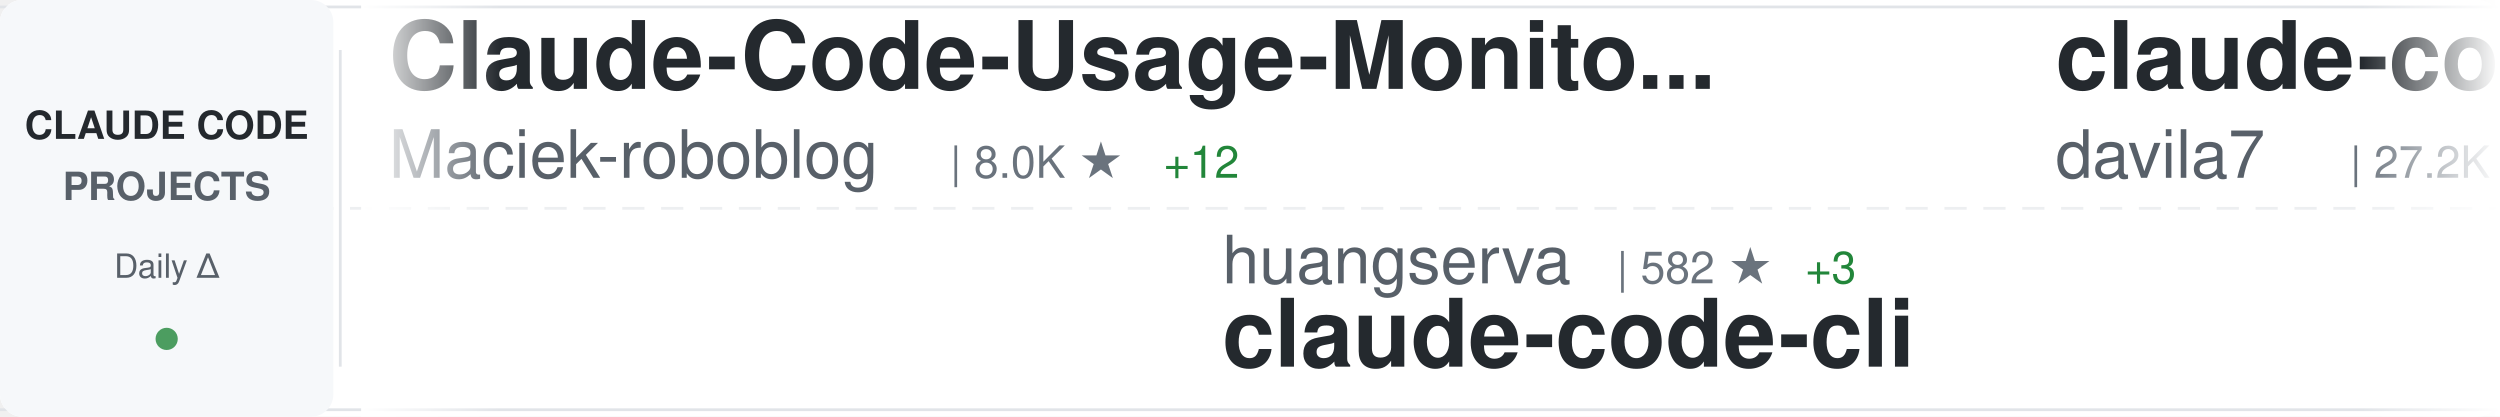
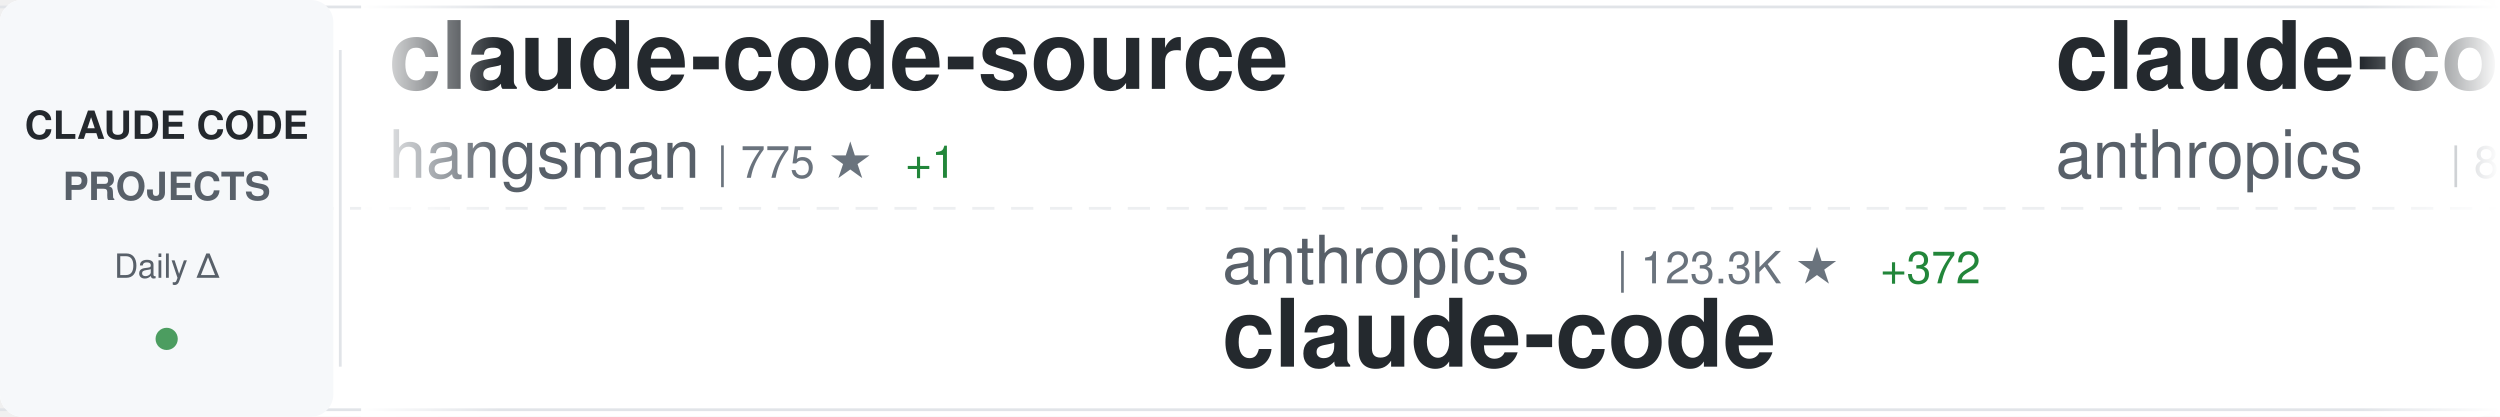
<svg xmlns="http://www.w3.org/2000/svg" width="900" height="150">
  <defs>
    <linearGradient id="awesomeLeftFade" x1="0%" y1="0%" x2="100%" y2="0%">
      <stop offset="0%" style="stop-color:#ffffff;stop-opacity:1" />
      <stop offset="100%" style="stop-color:#ffffff;stop-opacity:0" />
    </linearGradient>
    <linearGradient id="awesomeRightFade" x1="0%" y1="0%" x2="100%" y2="0%">
      <stop offset="0%" style="stop-color:#ffffff;stop-opacity:0" />
      <stop offset="100%" style="stop-color:#ffffff;stop-opacity:1" />
    </linearGradient>
  </defs>
  <rect width="900" height="150" fill="#ffffff" rx="8" />
  <rect x="0" y="2" width="900" height="1" fill="#e1e4e8" />
  <rect x="0" y="147" width="900" height="1" fill="#e1e4e8" />
  <line x1="0" y1="75" x2="900" y2="75" stroke="#e1e4e8" stroke-width="1" stroke-dasharray="8 6" opacity="0.6" />
  <rect x="0" y="0" width="120" height="150" fill="#f6f8fa" rx="8" />
  <text x="60" y="50" font-family="-apple-system, BlinkMacSystemFont, 'Segoe UI', Helvetica, Arial, sans-serif" font-size="14" font-weight="600" fill="#24292e" text-anchor="middle">CLAUDE CODE</text>
  <text x="60" y="72" font-family="-apple-system, BlinkMacSystemFont, 'Segoe UI', Helvetica, Arial, sans-serif" font-size="14" font-weight="600" fill="#586069" text-anchor="middle">PROJECTS</text>
  <text x="60" y="100" font-family="-apple-system, BlinkMacSystemFont, 'Segoe UI', Helvetica, Arial, sans-serif" font-size="12" font-weight="500" fill="#586069" text-anchor="middle">Daily Δ</text>
  <circle cx="60" cy="122" r="4" fill="#22863a" opacity="0.8" />
  <rect x="122" y="18" width="1" height="114" fill="#e1e4e8" />
  <clipPath id="awesomeTickerClip">
    <rect x="130" y="0" width="770" height="150" />
  </clipPath>
  <g clip-path="url(#awesomeTickerClip)">
    <g id="awesomeTickerItems">
      <animateTransform attributeName="transform" attributeType="XML" type="translate" from="0 0" to="-3000 0" dur="54s" repeatCount="indefinite" />
      <g transform="translate(0, 0)">
-         <text x="140" y="32" font-family="-apple-system, BlinkMacSystemFont, 'Segoe UI', Helvetica, Arial, sans-serif" font-size="34" font-weight="600" fill="#24292e">Claude-Code-Usage-Monito...</text>
-         <text x="140" y="64" font-family="-apple-system, BlinkMacSystemFont, 'Segoe UI', Helvetica, Arial, sans-serif" font-size="24" font-weight="400" fill="#586069">Maciek-roboblog</text>
-         <text x="342" y="64" font-family="-apple-system, BlinkMacSystemFont, 'Segoe UI', Helvetica, Arial, sans-serif" font-size="16" font-weight="500" fill="#6a737d">| 8.0K ★</text>
-         <text x="419" y="64" font-family="-apple-system, BlinkMacSystemFont, 'Segoe UI', Helvetica, Arial, sans-serif" font-size="16" font-weight="500" fill="#22863a"> +12</text>
+         <text x="140" y="32" font-family="-apple-system, BlinkMacSystemFont, 'Segoe UI', Helvetica, Arial, sans-serif" font-size="34" font-weight="600" fill="#24292e">claude-code-source</text>
+         <text x="140" y="64" font-family="-apple-system, BlinkMacSystemFont, 'Segoe UI', Helvetica, Arial, sans-serif" font-size="24" font-weight="400" fill="#586069">hangsman</text>
+         <text x="258" y="64" font-family="-apple-system, BlinkMacSystemFont, 'Segoe UI', Helvetica, Arial, sans-serif" font-size="16" font-weight="500" fill="#6a737d">| 775 ★</text>
+         <text x="326" y="64" font-family="-apple-system, BlinkMacSystemFont, 'Segoe UI', Helvetica, Arial, sans-serif" font-size="16" font-weight="500" fill="#22863a"> +1</text>
      </g>
      <g transform="translate(300, 0)">
-         <text x="140" y="102" font-family="-apple-system, BlinkMacSystemFont, 'Segoe UI', Helvetica, Arial, sans-serif" font-size="24" font-weight="400" fill="#586069">huangserva</text>
-         <text x="282" y="102" font-family="-apple-system, BlinkMacSystemFont, 'Segoe UI', Helvetica, Arial, sans-serif" font-size="16" font-weight="500" fill="#6a737d">| 582 ★</text>
-         <text x="350" y="102" font-family="-apple-system, BlinkMacSystemFont, 'Segoe UI', Helvetica, Arial, sans-serif" font-size="16" font-weight="500" fill="#22863a"> +3</text>
-         <text x="140" y="132" font-family="-apple-system, BlinkMacSystemFont, 'Segoe UI', Helvetica, Arial, sans-serif" font-size="34" font-weight="600" fill="#24292e">claude-code-cli</text>
+         <text x="140" y="102" font-family="-apple-system, BlinkMacSystemFont, 'Segoe UI', Helvetica, Arial, sans-serif" font-size="24" font-weight="400" fill="#586069">anthropics</text>
+         <text x="282" y="102" font-family="-apple-system, BlinkMacSystemFont, 'Segoe UI', Helvetica, Arial, sans-serif" font-size="16" font-weight="500" fill="#6a737d">| 123.3K ★</text>
+         <text x="377" y="102" font-family="-apple-system, BlinkMacSystemFont, 'Segoe UI', Helvetica, Arial, sans-serif" font-size="16" font-weight="500" fill="#22863a"> +372</text>
+         <text x="140" y="132" font-family="-apple-system, BlinkMacSystemFont, 'Segoe UI', Helvetica, Arial, sans-serif" font-size="34" font-weight="600" fill="#24292e">claude-code</text>
      </g>
      <g transform="translate(600, 0)">
-         <text x="140" y="32" font-family="-apple-system, BlinkMacSystemFont, 'Segoe UI', Helvetica, Arial, sans-serif" font-size="34" font-weight="600" fill="#24292e">claude-code-templates</text>
-         <text x="140" y="64" font-family="-apple-system, BlinkMacSystemFont, 'Segoe UI', Helvetica, Arial, sans-serif" font-size="24" font-weight="400" fill="#586069">davila7</text>
-         <text x="246" y="64" font-family="-apple-system, BlinkMacSystemFont, 'Segoe UI', Helvetica, Arial, sans-serif" font-size="16" font-weight="500" fill="#6a737d">| 27.2K ★</text>
-         <text x="332" y="64" font-family="-apple-system, BlinkMacSystemFont, 'Segoe UI', Helvetica, Arial, sans-serif" font-size="16" font-weight="500" fill="#22863a"> +37</text>
+         <text x="140" y="32" font-family="-apple-system, BlinkMacSystemFont, 'Segoe UI', Helvetica, Arial, sans-serif" font-size="34" font-weight="600" fill="#24292e">claude-code-base-action</text>
+         <text x="140" y="64" font-family="-apple-system, BlinkMacSystemFont, 'Segoe UI', Helvetica, Arial, sans-serif" font-size="24" font-weight="400" fill="#586069">anthropics</text>
+         <text x="282" y="64" font-family="-apple-system, BlinkMacSystemFont, 'Segoe UI', Helvetica, Arial, sans-serif" font-size="16" font-weight="500" fill="#6a737d">| 823 ★</text>
+         <text x="350" y="64" font-family="-apple-system, BlinkMacSystemFont, 'Segoe UI', Helvetica, Arial, sans-serif" font-size="16" font-weight="500" fill="#22863a"> +2</text>
      </g>
      <g transform="translate(900, 0)">
-         <text x="140" y="102" font-family="-apple-system, BlinkMacSystemFont, 'Segoe UI', Helvetica, Arial, sans-serif" font-size="24" font-weight="400" fill="#586069">fazxes</text>
-         <text x="234" y="102" font-family="-apple-system, BlinkMacSystemFont, 'Segoe UI', Helvetica, Arial, sans-serif" font-size="16" font-weight="500" fill="#6a737d">| 215 ★</text>
-         <text x="140" y="132" font-family="-apple-system, BlinkMacSystemFont, 'Segoe UI', Helvetica, Arial, sans-serif" font-size="34" font-weight="600" fill="#24292e">Claude-code</text>
+         <text x="140" y="102" font-family="-apple-system, BlinkMacSystemFont, 'Segoe UI', Helvetica, Arial, sans-serif" font-size="24" font-weight="400" fill="#586069">lowcortisolprogrammer</text>
+         <text x="414" y="102" font-family="-apple-system, BlinkMacSystemFont, 'Segoe UI', Helvetica, Arial, sans-serif" font-size="16" font-weight="500" fill="#6a737d">| 172 ★</text>
+         <text x="140" y="132" font-family="-apple-system, BlinkMacSystemFont, 'Segoe UI', Helvetica, Arial, sans-serif" font-size="34" font-weight="600" fill="#24292e">claude-code</text>
      </g>
      <g transform="translate(1200, 0)">
-         <text x="140" y="32" font-family="-apple-system, BlinkMacSystemFont, 'Segoe UI', Helvetica, Arial, sans-serif" font-size="34" font-weight="600" fill="#24292e">claude-code-ultimate-gui...</text>
-         <text x="140" y="64" font-family="-apple-system, BlinkMacSystemFont, 'Segoe UI', Helvetica, Arial, sans-serif" font-size="24" font-weight="400" fill="#586069">FlorianBruniaux</text>
-         <text x="342" y="64" font-family="-apple-system, BlinkMacSystemFont, 'Segoe UI', Helvetica, Arial, sans-serif" font-size="16" font-weight="500" fill="#6a737d">| 4.3K ★</text>
-         <text x="419" y="64" font-family="-apple-system, BlinkMacSystemFont, 'Segoe UI', Helvetica, Arial, sans-serif" font-size="16" font-weight="500" fill="#22863a"> +13</text>
+         <text x="140" y="32" font-family="-apple-system, BlinkMacSystemFont, 'Segoe UI', Helvetica, Arial, sans-serif" font-size="34" font-weight="600" fill="#24292e">claude-code-prompts</text>
+         <text x="140" y="64" font-family="-apple-system, BlinkMacSystemFont, 'Segoe UI', Helvetica, Arial, sans-serif" font-size="24" font-weight="400" fill="#586069">repowise-dev</text>
+         <text x="306" y="64" font-family="-apple-system, BlinkMacSystemFont, 'Segoe UI', Helvetica, Arial, sans-serif" font-size="16" font-weight="500" fill="#6a737d">| 1.0K ★</text>
+         <text x="383" y="64" font-family="-apple-system, BlinkMacSystemFont, 'Segoe UI', Helvetica, Arial, sans-serif" font-size="16" font-weight="500" fill="#22863a"> +5</text>
      </g>
      <g transform="translate(1500, 0)">
-         <text x="140" y="102" font-family="-apple-system, BlinkMacSystemFont, 'Segoe UI', Helvetica, Arial, sans-serif" font-size="24" font-weight="400" fill="#586069">liuup</text>
-         <text x="222" y="102" font-family="-apple-system, BlinkMacSystemFont, 'Segoe UI', Helvetica, Arial, sans-serif" font-size="16" font-weight="500" fill="#6a737d">| 2.4K ★</text>
-         <text x="299" y="102" font-family="-apple-system, BlinkMacSystemFont, 'Segoe UI', Helvetica, Arial, sans-serif" font-size="16" font-weight="500" fill="#22863a"> +28</text>
-         <text x="140" y="132" font-family="-apple-system, BlinkMacSystemFont, 'Segoe UI', Helvetica, Arial, sans-serif" font-size="34" font-weight="600" fill="#24292e">claude-code-analysis</text>
+         <text x="140" y="102" font-family="-apple-system, BlinkMacSystemFont, 'Segoe UI', Helvetica, Arial, sans-serif" font-size="24" font-weight="400" fill="#586069">alex000kim</text>
+         <text x="282" y="102" font-family="-apple-system, BlinkMacSystemFont, 'Segoe UI', Helvetica, Arial, sans-serif" font-size="16" font-weight="500" fill="#6a737d">| 225 ★</text>
+         <text x="140" y="132" font-family="-apple-system, BlinkMacSystemFont, 'Segoe UI', Helvetica, Arial, sans-serif" font-size="34" font-weight="600" fill="#24292e">claude-code</text>
      </g>
      <g transform="translate(1800, 0)">
-         <text x="140" y="32" font-family="-apple-system, BlinkMacSystemFont, 'Segoe UI', Helvetica, Arial, sans-serif" font-size="34" font-weight="600" fill="#24292e">claude-code</text>
-         <text x="140" y="64" font-family="-apple-system, BlinkMacSystemFont, 'Segoe UI', Helvetica, Arial, sans-serif" font-size="24" font-weight="400" fill="#586069">T-Lab-CUHKSZ</text>
-         <text x="306" y="64" font-family="-apple-system, BlinkMacSystemFont, 'Segoe UI', Helvetica, Arial, sans-serif" font-size="16" font-weight="500" fill="#6a737d">| 310 ★</text>
-         <text x="374" y="64" font-family="-apple-system, BlinkMacSystemFont, 'Segoe UI', Helvetica, Arial, sans-serif" font-size="16" font-weight="500" fill="#22863a"> +1</text>
+         <text x="140" y="32" font-family="-apple-system, BlinkMacSystemFont, 'Segoe UI', Helvetica, Arial, sans-serif" font-size="34" font-weight="600" fill="#24292e">claude-code-reverse</text>
+         <text x="140" y="64" font-family="-apple-system, BlinkMacSystemFont, 'Segoe UI', Helvetica, Arial, sans-serif" font-size="24" font-weight="400" fill="#586069">Yuyz0112</text>
+         <text x="258" y="64" font-family="-apple-system, BlinkMacSystemFont, 'Segoe UI', Helvetica, Arial, sans-serif" font-size="16" font-weight="500" fill="#6a737d">| 2.4K ★</text>
      </g>
      <g transform="translate(2100, 0)">
-         <text x="140" y="102" font-family="-apple-system, BlinkMacSystemFont, 'Segoe UI', Helvetica, Arial, sans-serif" font-size="24" font-weight="400" fill="#586069">zebbern</text>
-         <text x="246" y="102" font-family="-apple-system, BlinkMacSystemFont, 'Segoe UI', Helvetica, Arial, sans-serif" font-size="16" font-weight="500" fill="#6a737d">| 4.1K ★</text>
-         <text x="323" y="102" font-family="-apple-system, BlinkMacSystemFont, 'Segoe UI', Helvetica, Arial, sans-serif" font-size="16" font-weight="500" fill="#22863a"> +5</text>
-         <text x="140" y="132" font-family="-apple-system, BlinkMacSystemFont, 'Segoe UI', Helvetica, Arial, sans-serif" font-size="34" font-weight="600" fill="#24292e">claude-code-guide</text>
+         <text x="140" y="102" font-family="-apple-system, BlinkMacSystemFont, 'Segoe UI', Helvetica, Arial, sans-serif" font-size="24" font-weight="400" fill="#586069">router-for-me</text>
+         <text x="318" y="102" font-family="-apple-system, BlinkMacSystemFont, 'Segoe UI', Helvetica, Arial, sans-serif" font-size="16" font-weight="500" fill="#6a737d">| 32.5K ★</text>
+         <text x="404" y="102" font-family="-apple-system, BlinkMacSystemFont, 'Segoe UI', Helvetica, Arial, sans-serif" font-size="16" font-weight="500" fill="#22863a"> +218</text>
+         <text x="140" y="132" font-family="-apple-system, BlinkMacSystemFont, 'Segoe UI', Helvetica, Arial, sans-serif" font-size="34" font-weight="600" fill="#24292e">CLIProxyAPI</text>
      </g>
      <g transform="translate(2400, 0)">
-         <text x="140" y="32" font-family="-apple-system, BlinkMacSystemFont, 'Segoe UI', Helvetica, Arial, sans-serif" font-size="34" font-weight="600" fill="#24292e">claude-code-action</text>
-         <text x="140" y="64" font-family="-apple-system, BlinkMacSystemFont, 'Segoe UI', Helvetica, Arial, sans-serif" font-size="24" font-weight="400" fill="#586069">anthropics</text>
-         <text x="282" y="64" font-family="-apple-system, BlinkMacSystemFont, 'Segoe UI', Helvetica, Arial, sans-serif" font-size="16" font-weight="500" fill="#6a737d">| 7.6K ★</text>
-         <text x="359" y="64" font-family="-apple-system, BlinkMacSystemFont, 'Segoe UI', Helvetica, Arial, sans-serif" font-size="16" font-weight="500" fill="#22863a"> +14</text>
+         <text x="140" y="32" font-family="-apple-system, BlinkMacSystemFont, 'Segoe UI', Helvetica, Arial, sans-serif" font-size="34" font-weight="600" fill="#24292e">claude-code-showcase</text>
+         <text x="140" y="64" font-family="-apple-system, BlinkMacSystemFont, 'Segoe UI', Helvetica, Arial, sans-serif" font-size="24" font-weight="400" fill="#586069">ChrisWiles</text>
+         <text x="282" y="64" font-family="-apple-system, BlinkMacSystemFont, 'Segoe UI', Helvetica, Arial, sans-serif" font-size="16" font-weight="500" fill="#6a737d">| 5.9K ★</text>
+         <text x="359" y="64" font-family="-apple-system, BlinkMacSystemFont, 'Segoe UI', Helvetica, Arial, sans-serif" font-size="16" font-weight="500" fill="#22863a"> +4</text>
      </g>
      <g transform="translate(2700, 0)">
-         <text x="140" y="102" font-family="-apple-system, BlinkMacSystemFont, 'Segoe UI', Helvetica, Arial, sans-serif" font-size="24" font-weight="400" fill="#586069">xorespesp</text>
-         <text x="270" y="102" font-family="-apple-system, BlinkMacSystemFont, 'Segoe UI', Helvetica, Arial, sans-serif" font-size="16" font-weight="500" fill="#6a737d">| 223 ★</text>
+         <text x="140" y="102" font-family="-apple-system, BlinkMacSystemFont, 'Segoe UI', Helvetica, Arial, sans-serif" font-size="24" font-weight="400" fill="#586069">eyaltoledano</text>
+         <text x="306" y="102" font-family="-apple-system, BlinkMacSystemFont, 'Segoe UI', Helvetica, Arial, sans-serif" font-size="16" font-weight="500" fill="#6a737d">| 27.1K ★</text>
+         <text x="392" y="102" font-family="-apple-system, BlinkMacSystemFont, 'Segoe UI', Helvetica, Arial, sans-serif" font-size="16" font-weight="500" fill="#22863a"> +15</text>
+         <text x="140" y="132" font-family="-apple-system, BlinkMacSystemFont, 'Segoe UI', Helvetica, Arial, sans-serif" font-size="34" font-weight="600" fill="#24292e">claude-task-master</text>
+       </g>
+       <g transform="translate(3000, 0)">
+         <text x="140" y="32" font-family="-apple-system, BlinkMacSystemFont, 'Segoe UI', Helvetica, Arial, sans-serif" font-size="34" font-weight="600" fill="#24292e">claude-code-source</text>
+         <text x="140" y="64" font-family="-apple-system, BlinkMacSystemFont, 'Segoe UI', Helvetica, Arial, sans-serif" font-size="24" font-weight="400" fill="#586069">hangsman</text>
+         <text x="258" y="64" font-family="-apple-system, BlinkMacSystemFont, 'Segoe UI', Helvetica, Arial, sans-serif" font-size="16" font-weight="500" fill="#6a737d">| 775 ★</text>
+         <text x="326" y="64" font-family="-apple-system, BlinkMacSystemFont, 'Segoe UI', Helvetica, Arial, sans-serif" font-size="16" font-weight="500" fill="#22863a"> +1</text>
+       </g>
+       <g transform="translate(3300, 0)">
+         <text x="140" y="102" font-family="-apple-system, BlinkMacSystemFont, 'Segoe UI', Helvetica, Arial, sans-serif" font-size="24" font-weight="400" fill="#586069">anthropics</text>
+         <text x="282" y="102" font-family="-apple-system, BlinkMacSystemFont, 'Segoe UI', Helvetica, Arial, sans-serif" font-size="16" font-weight="500" fill="#6a737d">| 123.3K ★</text>
+         <text x="377" y="102" font-family="-apple-system, BlinkMacSystemFont, 'Segoe UI', Helvetica, Arial, sans-serif" font-size="16" font-weight="500" fill="#22863a"> +372</text>
        <text x="140" y="132" font-family="-apple-system, BlinkMacSystemFont, 'Segoe UI', Helvetica, Arial, sans-serif" font-size="34" font-weight="600" fill="#24292e">claude-code</text>
      </g>
-       <g transform="translate(3000, 0)">
-         <text x="140" y="32" font-family="-apple-system, BlinkMacSystemFont, 'Segoe UI', Helvetica, Arial, sans-serif" font-size="34" font-weight="600" fill="#24292e">Claude-Code-Usage-Monito...</text>
-         <text x="140" y="64" font-family="-apple-system, BlinkMacSystemFont, 'Segoe UI', Helvetica, Arial, sans-serif" font-size="24" font-weight="400" fill="#586069">Maciek-roboblog</text>
-         <text x="342" y="64" font-family="-apple-system, BlinkMacSystemFont, 'Segoe UI', Helvetica, Arial, sans-serif" font-size="16" font-weight="500" fill="#6a737d">| 8.0K ★</text>
-         <text x="419" y="64" font-family="-apple-system, BlinkMacSystemFont, 'Segoe UI', Helvetica, Arial, sans-serif" font-size="16" font-weight="500" fill="#22863a"> +12</text>
-       </g>
-       <g transform="translate(3300, 0)">
-         <text x="140" y="102" font-family="-apple-system, BlinkMacSystemFont, 'Segoe UI', Helvetica, Arial, sans-serif" font-size="24" font-weight="400" fill="#586069">huangserva</text>
-         <text x="282" y="102" font-family="-apple-system, BlinkMacSystemFont, 'Segoe UI', Helvetica, Arial, sans-serif" font-size="16" font-weight="500" fill="#6a737d">| 582 ★</text>
-         <text x="350" y="102" font-family="-apple-system, BlinkMacSystemFont, 'Segoe UI', Helvetica, Arial, sans-serif" font-size="16" font-weight="500" fill="#22863a"> +3</text>
-         <text x="140" y="132" font-family="-apple-system, BlinkMacSystemFont, 'Segoe UI', Helvetica, Arial, sans-serif" font-size="34" font-weight="600" fill="#24292e">claude-code-cli</text>
-       </g>
      <g transform="translate(3600, 0)">
-         <text x="140" y="32" font-family="-apple-system, BlinkMacSystemFont, 'Segoe UI', Helvetica, Arial, sans-serif" font-size="34" font-weight="600" fill="#24292e">claude-code-templates</text>
-         <text x="140" y="64" font-family="-apple-system, BlinkMacSystemFont, 'Segoe UI', Helvetica, Arial, sans-serif" font-size="24" font-weight="400" fill="#586069">davila7</text>
-         <text x="246" y="64" font-family="-apple-system, BlinkMacSystemFont, 'Segoe UI', Helvetica, Arial, sans-serif" font-size="16" font-weight="500" fill="#6a737d">| 27.2K ★</text>
-         <text x="332" y="64" font-family="-apple-system, BlinkMacSystemFont, 'Segoe UI', Helvetica, Arial, sans-serif" font-size="16" font-weight="500" fill="#22863a"> +37</text>
+         <text x="140" y="32" font-family="-apple-system, BlinkMacSystemFont, 'Segoe UI', Helvetica, Arial, sans-serif" font-size="34" font-weight="600" fill="#24292e">claude-code-base-action</text>
+         <text x="140" y="64" font-family="-apple-system, BlinkMacSystemFont, 'Segoe UI', Helvetica, Arial, sans-serif" font-size="24" font-weight="400" fill="#586069">anthropics</text>
+         <text x="282" y="64" font-family="-apple-system, BlinkMacSystemFont, 'Segoe UI', Helvetica, Arial, sans-serif" font-size="16" font-weight="500" fill="#6a737d">| 823 ★</text>
+         <text x="350" y="64" font-family="-apple-system, BlinkMacSystemFont, 'Segoe UI', Helvetica, Arial, sans-serif" font-size="16" font-weight="500" fill="#22863a"> +2</text>
      </g>
      <g transform="translate(3900, 0)">
-         <text x="140" y="102" font-family="-apple-system, BlinkMacSystemFont, 'Segoe UI', Helvetica, Arial, sans-serif" font-size="24" font-weight="400" fill="#586069">fazxes</text>
-         <text x="234" y="102" font-family="-apple-system, BlinkMacSystemFont, 'Segoe UI', Helvetica, Arial, sans-serif" font-size="16" font-weight="500" fill="#6a737d">| 215 ★</text>
-         <text x="140" y="132" font-family="-apple-system, BlinkMacSystemFont, 'Segoe UI', Helvetica, Arial, sans-serif" font-size="34" font-weight="600" fill="#24292e">Claude-code</text>
+         <text x="140" y="102" font-family="-apple-system, BlinkMacSystemFont, 'Segoe UI', Helvetica, Arial, sans-serif" font-size="24" font-weight="400" fill="#586069">lowcortisolprogrammer</text>
+         <text x="414" y="102" font-family="-apple-system, BlinkMacSystemFont, 'Segoe UI', Helvetica, Arial, sans-serif" font-size="16" font-weight="500" fill="#6a737d">| 172 ★</text>
+         <text x="140" y="132" font-family="-apple-system, BlinkMacSystemFont, 'Segoe UI', Helvetica, Arial, sans-serif" font-size="34" font-weight="600" fill="#24292e">claude-code</text>
      </g>
    </g>
  </g>
  <rect x="130" y="0" width="50" height="150" fill="url(#awesomeLeftFade)" />
  <rect x="850" y="0" width="50" height="150" fill="url(#awesomeRightFade)" />
</svg>
